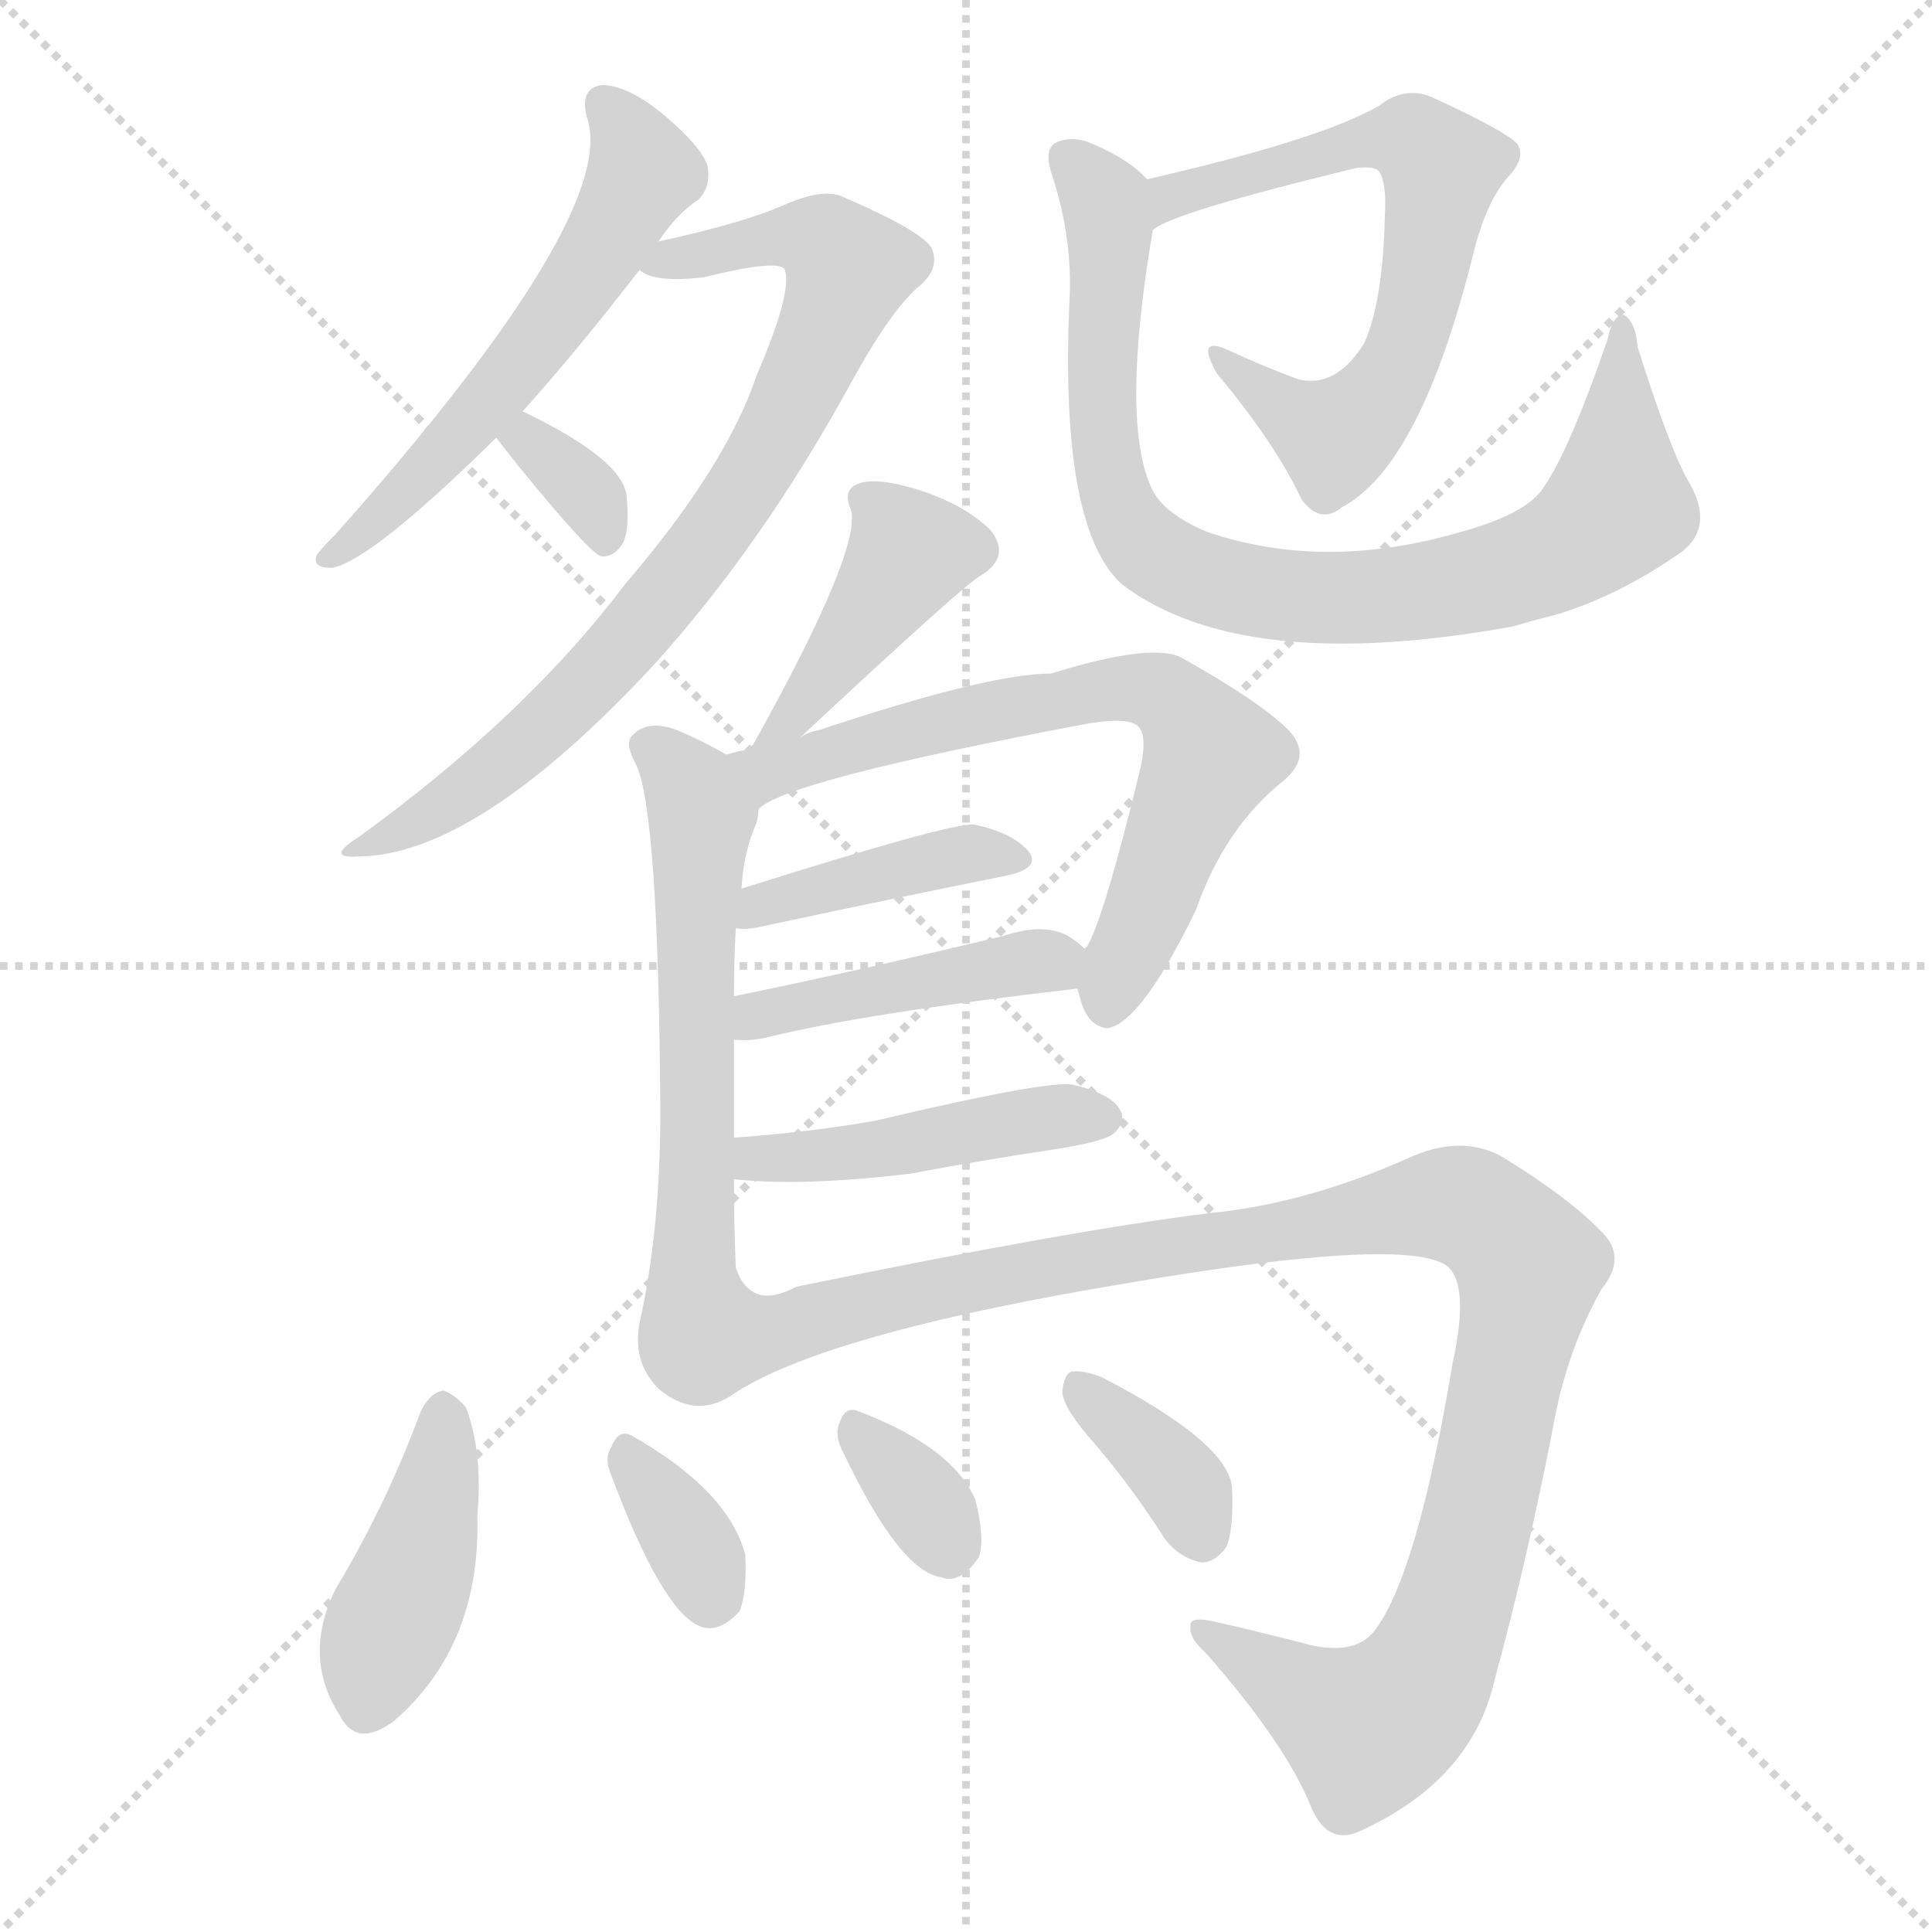
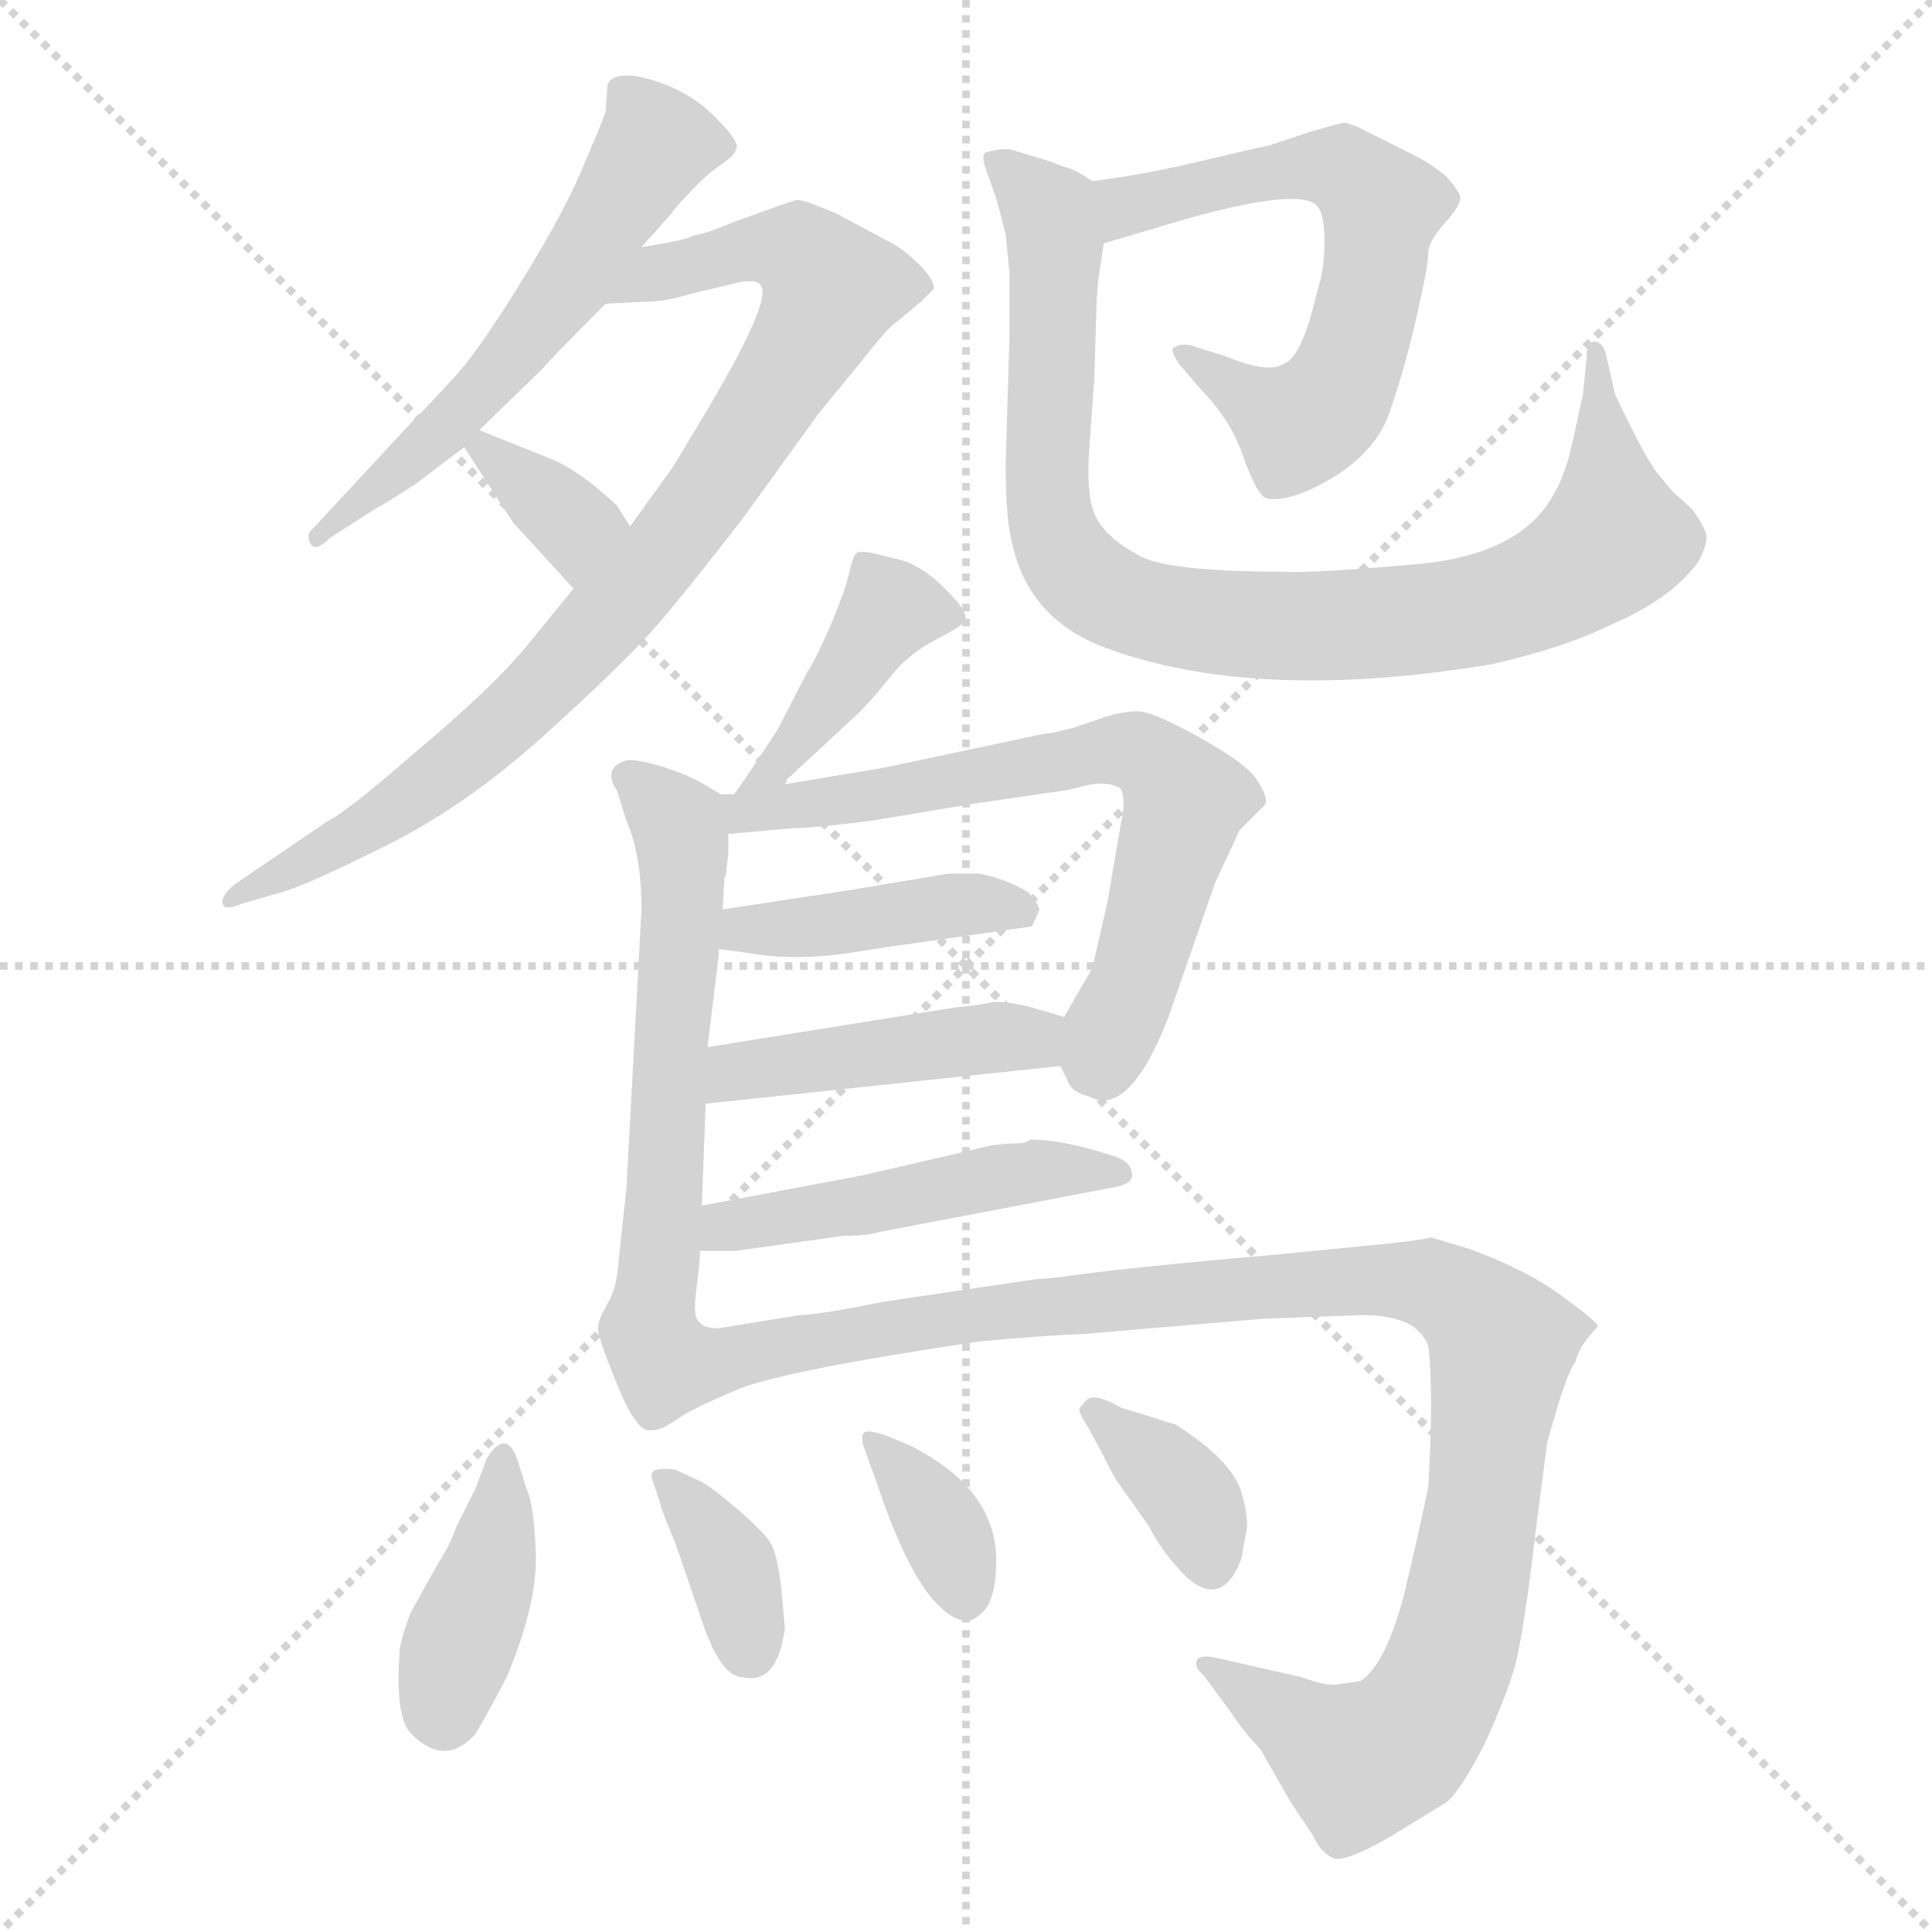
<svg xmlns="http://www.w3.org/2000/svg" version="1.1" viewBox="0 0 1024 1024">
  <g stroke="lightgray" stroke-dasharray="1,1" stroke-width="1" transform="scale(4, 4)">
    <line x1="0" y1="0" x2="256" y2="256" />
    <line x1="256" y1="0" x2="0" y2="256" />
    <line x1="128" y1="0" x2="128" y2="256" />
    <line x1="0" y1="128" x2="256" y2="128" />
  </g>
-   <g transform="scale(1.0, -1.0) translate(0.0, -901.00)">
+   <g transform="scale(1.0, -1.0) translate(0.0, -807.00)">
    <style type="text/css">
      
        @keyframes keyframes0 {
          from {
            stroke: blue;
-             stroke-dashoffset: 558;
-             stroke-width: 128;
-           }
-           64% {
+             stroke-dashoffset: 566;
+             stroke-width: 128;
+           }
+           65% {
            animation-timing-function: step-end;
            stroke: blue;
            stroke-dashoffset: 0;
            stroke-width: 128;
          }
          to {
            stroke: black;
            stroke-width: 1024;
          }
        }
        #make-me-a-hanzi-animation-0 {
-           animation: keyframes0 0.704s both;
+           animation: keyframes0 0.711s both;
          animation-delay: 0s;
          animation-timing-function: linear;
        }
      
        @keyframes keyframes1 {
          from {
            stroke: blue;
-             stroke-dashoffset: 777;
-             stroke-width: 128;
-           }
-           72% {
+             stroke-dashoffset: 846;
+             stroke-width: 128;
+           }
+           73% {
            animation-timing-function: step-end;
            stroke: blue;
            stroke-dashoffset: 0;
            stroke-width: 128;
          }
          to {
            stroke: black;
            stroke-width: 1024;
          }
        }
        #make-me-a-hanzi-animation-1 {
-           animation: keyframes1 0.882s both;
-           animation-delay: 0.704s;
+           animation: keyframes1 0.938s both;
+           animation-delay: 0.711s;
          animation-timing-function: linear;
        }
      
        @keyframes keyframes2 {
          from {
            stroke: blue;
-             stroke-dashoffset: 336;
-             stroke-width: 128;
-           }
-           52% {
+             stroke-dashoffset: 340;
+             stroke-width: 128;
+           }
+           53% {
            animation-timing-function: step-end;
            stroke: blue;
            stroke-dashoffset: 0;
            stroke-width: 128;
          }
          to {
            stroke: black;
            stroke-width: 1024;
          }
        }
        #make-me-a-hanzi-animation-2 {
-           animation: keyframes2 0.523s both;
-           animation-delay: 1.586s;
+           animation: keyframes2 0.527s both;
+           animation-delay: 1.649s;
          animation-timing-function: linear;
        }
      
        @keyframes keyframes3 {
          from {
            stroke: blue;
-             stroke-dashoffset: 641;
+             stroke-dashoffset: 615;
+             stroke-width: 128;
+           }
+           67% {
+             animation-timing-function: step-end;
+             stroke: blue;
+             stroke-dashoffset: 0;
+             stroke-width: 128;
+           }
+           to {
+             stroke: black;
+             stroke-width: 1024;
+           }
+         }
+         #make-me-a-hanzi-animation-3 {
+           animation: keyframes3 0.75s both;
+           animation-delay: 2.176s;
+           animation-timing-function: linear;
+         }
+       
+         @keyframes keyframes4 {
+           from {
+             stroke: blue;
+             stroke-dashoffset: 892;
+             stroke-width: 128;
+           }
+           74% {
+             animation-timing-function: step-end;
+             stroke: blue;
+             stroke-dashoffset: 0;
+             stroke-width: 128;
+           }
+           to {
+             stroke: black;
+             stroke-width: 1024;
+           }
+         }
+         #make-me-a-hanzi-animation-4 {
+           animation: keyframes4 0.976s both;
+           animation-delay: 2.926s;
+           animation-timing-function: linear;
+         }
+       
+         @keyframes keyframes5 {
+           from {
+             stroke: blue;
+             stroke-dashoffset: 409;
+             stroke-width: 128;
+           }
+           57% {
+             animation-timing-function: step-end;
+             stroke: blue;
+             stroke-dashoffset: 0;
+             stroke-width: 128;
+           }
+           to {
+             stroke: black;
+             stroke-width: 1024;
+           }
+         }
+         #make-me-a-hanzi-animation-5 {
+           animation: keyframes5 0.583s both;
+           animation-delay: 3.902s;
+           animation-timing-function: linear;
+         }
+       
+         @keyframes keyframes6 {
+           from {
+             stroke: blue;
+             stroke-dashoffset: 601;
+             stroke-width: 128;
+           }
+           66% {
+             animation-timing-function: step-end;
+             stroke: blue;
+             stroke-dashoffset: 0;
+             stroke-width: 128;
+           }
+           to {
+             stroke: black;
+             stroke-width: 1024;
+           }
+         }
+         #make-me-a-hanzi-animation-6 {
+           animation: keyframes6 0.739s both;
+           animation-delay: 4.485s;
+           animation-timing-function: linear;
+         }
+       
+         @keyframes keyframes7 {
+           from {
+             stroke: blue;
+             stroke-dashoffset: 661;
            stroke-width: 128;
          }
          68% {
            animation-timing-function: step-end;
            stroke: blue;
            stroke-dashoffset: 0;
            stroke-width: 128;
          }
          to {
            stroke: black;
            stroke-width: 1024;
          }
        }
-         #make-me-a-hanzi-animation-3 {
-           animation: keyframes3 0.772s both;
-           animation-delay: 2.11s;
-           animation-timing-function: linear;
-         }
-       
-         @keyframes keyframes4 {
-           from {
-             stroke: blue;
-             stroke-dashoffset: 837;
-             stroke-width: 128;
-           }
-           73% {
-             animation-timing-function: step-end;
-             stroke: blue;
-             stroke-dashoffset: 0;
-             stroke-width: 128;
-           }
-           to {
-             stroke: black;
-             stroke-width: 1024;
-           }
-         }
-         #make-me-a-hanzi-animation-4 {
-           animation: keyframes4 0.931s both;
-           animation-delay: 2.882s;
-           animation-timing-function: linear;
-         }
-       
-         @keyframes keyframes5 {
-           from {
-             stroke: blue;
-             stroke-dashoffset: 403;
+         #make-me-a-hanzi-animation-7 {
+           animation: keyframes7 0.788s both;
+           animation-delay: 5.224s;
+           animation-timing-function: linear;
+         }
+       
+         @keyframes keyframes8 {
+           from {
+             stroke: blue;
+             stroke-dashoffset: 410;
            stroke-width: 128;
          }
          57% {
            animation-timing-function: step-end;
            stroke: blue;
            stroke-dashoffset: 0;
            stroke-width: 128;
          }
          to {
            stroke: black;
            stroke-width: 1024;
          }
        }
-         #make-me-a-hanzi-animation-5 {
-           animation: keyframes5 0.578s both;
-           animation-delay: 3.813s;
-           animation-timing-function: linear;
-         }
-       
-         @keyframes keyframes6 {
-           from {
-             stroke: blue;
-             stroke-dashoffset: 607;
-             stroke-width: 128;
-           }
-           66% {
-             animation-timing-function: step-end;
-             stroke: blue;
-             stroke-dashoffset: 0;
-             stroke-width: 128;
-           }
-           to {
-             stroke: black;
-             stroke-width: 1024;
-           }
-         }
-         #make-me-a-hanzi-animation-6 {
-           animation: keyframes6 0.744s both;
-           animation-delay: 4.391s;
-           animation-timing-function: linear;
-         }
-       
-         @keyframes keyframes7 {
-           from {
-             stroke: blue;
-             stroke-dashoffset: 674;
-             stroke-width: 128;
-           }
-           69% {
-             animation-timing-function: step-end;
-             stroke: blue;
-             stroke-dashoffset: 0;
-             stroke-width: 128;
-           }
-           to {
-             stroke: black;
-             stroke-width: 1024;
-           }
-         }
-         #make-me-a-hanzi-animation-7 {
-           animation: keyframes7 0.799s both;
-           animation-delay: 5.135s;
-           animation-timing-function: linear;
-         }
-       
-         @keyframes keyframes8 {
-           from {
-             stroke: blue;
-             stroke-dashoffset: 405;
-             stroke-width: 128;
-           }
-           57% {
-             animation-timing-function: step-end;
-             stroke: blue;
-             stroke-dashoffset: 0;
-             stroke-width: 128;
-           }
-           to {
-             stroke: black;
-             stroke-width: 1024;
-           }
-         }
        #make-me-a-hanzi-animation-8 {
-           animation: keyframes8 0.58s both;
-           animation-delay: 5.933s;
+           animation: keyframes8 0.584s both;
+           animation-delay: 6.012s;
          animation-timing-function: linear;
        }
      
        @keyframes keyframes9 {
          from {
            stroke: blue;
-             stroke-dashoffset: 433;
-             stroke-width: 128;
-           }
-           58% {
+             stroke-dashoffset: 439;
+             stroke-width: 128;
+           }
+           59% {
            animation-timing-function: step-end;
            stroke: blue;
            stroke-dashoffset: 0;
            stroke-width: 128;
          }
          to {
            stroke: black;
            stroke-width: 1024;
          }
        }
        #make-me-a-hanzi-animation-9 {
-           animation: keyframes9 0.602s both;
-           animation-delay: 6.513s;
+           animation: keyframes9 0.607s both;
+           animation-delay: 6.596s;
          animation-timing-function: linear;
        }
      
        @keyframes keyframes10 {
          from {
            stroke: blue;
-             stroke-dashoffset: 446;
-             stroke-width: 128;
-           }
-           59% {
+             stroke-dashoffset: 477;
+             stroke-width: 128;
+           }
+           61% {
            animation-timing-function: step-end;
            stroke: blue;
            stroke-dashoffset: 0;
            stroke-width: 128;
          }
          to {
            stroke: black;
            stroke-width: 1024;
          }
        }
        #make-me-a-hanzi-animation-10 {
-           animation: keyframes10 0.613s both;
-           animation-delay: 7.115s;
+           animation: keyframes10 0.638s both;
+           animation-delay: 7.203s;
          animation-timing-function: linear;
        }
      
        @keyframes keyframes11 {
          from {
            stroke: blue;
-             stroke-dashoffset: 1077;
-             stroke-width: 128;
-           }
-           78% {
+             stroke-dashoffset: 1047;
+             stroke-width: 128;
+           }
+           77% {
            animation-timing-function: step-end;
            stroke: blue;
            stroke-dashoffset: 0;
            stroke-width: 128;
          }
          to {
            stroke: black;
            stroke-width: 1024;
          }
        }
        #make-me-a-hanzi-animation-11 {
-           animation: keyframes11 1.126s both;
-           animation-delay: 7.728s;
+           animation: keyframes11 1.102s both;
+           animation-delay: 7.841s;
          animation-timing-function: linear;
        }
      
        @keyframes keyframes12 {
          from {
            stroke: blue;
-             stroke-dashoffset: 416;
-             stroke-width: 128;
-           }
-           58% {
+             stroke-dashoffset: 395;
+             stroke-width: 128;
+           }
+           56% {
            animation-timing-function: step-end;
            stroke: blue;
            stroke-dashoffset: 0;
            stroke-width: 128;
          }
          to {
            stroke: black;
            stroke-width: 1024;
          }
        }
        #make-me-a-hanzi-animation-12 {
-           animation: keyframes12 0.589s both;
-           animation-delay: 8.854s;
+           animation: keyframes12 0.571s both;
+           animation-delay: 8.943s;
          animation-timing-function: linear;
        }
      
        @keyframes keyframes13 {
          from {
            stroke: blue;
-             stroke-dashoffset: 341;
+             stroke-dashoffset: 359;
+             stroke-width: 128;
+           }
+           54% {
+             animation-timing-function: step-end;
+             stroke: blue;
+             stroke-dashoffset: 0;
+             stroke-width: 128;
+           }
+           to {
+             stroke: black;
+             stroke-width: 1024;
+           }
+         }
+         #make-me-a-hanzi-animation-13 {
+           animation: keyframes13 0.542s both;
+           animation-delay: 9.515s;
+           animation-timing-function: linear;
+         }
+       
+         @keyframes keyframes14 {
+           from {
+             stroke: blue;
+             stroke-dashoffset: 350;
            stroke-width: 128;
          }
          53% {
            animation-timing-function: step-end;
            stroke: blue;
            stroke-dashoffset: 0;
            stroke-width: 128;
          }
          to {
            stroke: black;
            stroke-width: 1024;
          }
        }
-         #make-me-a-hanzi-animation-13 {
-           animation: keyframes13 0.528s both;
-           animation-delay: 9.443s;
-           animation-timing-function: linear;
-         }
-       
-         @keyframes keyframes14 {
-           from {
-             stroke: blue;
-             stroke-dashoffset: 333;
-             stroke-width: 128;
-           }
-           52% {
-             animation-timing-function: step-end;
-             stroke: blue;
-             stroke-dashoffset: 0;
-             stroke-width: 128;
-           }
-           to {
-             stroke: black;
-             stroke-width: 1024;
-           }
-         }
        #make-me-a-hanzi-animation-14 {
-           animation: keyframes14 0.521s both;
-           animation-delay: 9.971s;
+           animation: keyframes14 0.535s both;
+           animation-delay: 10.057s;
          animation-timing-function: linear;
        }
      
        @keyframes keyframes15 {
          from {
            stroke: blue;
-             stroke-dashoffset: 360;
+             stroke-dashoffset: 356;
            stroke-width: 128;
          }
          54% {
            animation-timing-function: step-end;
            stroke: blue;
            stroke-dashoffset: 0;
            stroke-width: 128;
          }
          to {
            stroke: black;
            stroke-width: 1024;
          }
        }
        #make-me-a-hanzi-animation-15 {
-           animation: keyframes15 0.543s both;
-           animation-delay: 10.492s;
+           animation: keyframes15 0.54s both;
+           animation-delay: 10.592s;
          animation-timing-function: linear;
        }
      
    </style>
-     <path d="M 277 683 Q 305 714 339 758 L 349 773 Q 359 788 370 795 Q 377 802 375 813 Q 372 823 352 840 Q 334 855 320 856 Q 307 855 311 839 Q 329 788 178 618 Q 171 611 168 607 Q 165 600 176 600 Q 197 604 263 669 L 277 683 Z" fill="lightgray" />
-     <path d="M 339 758 Q 346 751 373 754 Q 413 764 416 758 Q 420 746 401 702 Q 385 654 331 591 Q 279 522 191 458 Q 172 446 189 447 Q 252 447 346 548 Q 404 612 451 698 Q 473 738 488 750 Q 498 759 494 769 Q 490 778 446 797 Q 436 801 417 793 Q 395 783 349 773 C 320 766 315 765 339 758 Z" fill="lightgray" />
-     <path d="M 263 669 Q 266 665 274 655 Q 313 607 319 606 Q 326 606 330 613 Q 334 620 332 639 Q 329 658 277 683 C 250 696 245 693 263 669 Z" fill="lightgray" />
-     <path d="M 611 779 Q 620 788 719 812 Q 729 813 731 810 Q 735 804 734 787 Q 733 741 723 719 Q 708 695 688 700 Q 669 707 652 715 Q 633 724 645 703 Q 676 666 690 636 Q 700 623 711 632 Q 753 654 781 767 Q 788 795 800 808 Q 809 818 804 825 Q 797 832 760 849 Q 745 856 731 845 Q 700 827 608 806 C 579 799 584 765 611 779 Z" fill="lightgray" />
-     <path d="M 608 806 L 606 808 Q 596 818 576 826 Q 566 829 559 825 Q 553 821 558 807 Q 568 776 567 745 Q 561 621 595 591 Q 659 543 802 569 Q 812 572 824 575 Q 858 585 892 609 Q 908 622 896 644 Q 886 660 868 717 Q 867 730 861 734 Q 855 735 852 721 Q 831 660 817 641 Q 807 628 774 619 Q 702 598 640 619 Q 616 629 610 643 Q 594 679 611 779 C 614 801 614 801 608 806 Z" fill="lightgray" />
-     <path d="M 424 510 Q 514 594 520 596 Q 536 606 525 620 Q 512 633 488 641 Q 466 648 456 645 Q 446 642 451 631 Q 457 610 399 506 Q 398 506 398 504 C 384 478 402 490 424 510 Z" fill="lightgray" />
-     <path d="M 389 298 Q 389 325 389 350 L 389 373 Q 389 392 390 409 L 393 430 Q 394 449 401 465 Q 402 469 402 472 C 406 489 406 489 385 501 Q 373 508 359 514 Q 343 520 335 511 Q 331 507 337 496 Q 349 472 350 312 Q 350 249 339 200 Q 335 179 349 165 Q 368 149 387 161 C 392 163 391 199 390 229 Q 389 253 389 276 L 389 298 Z" fill="lightgray" />
-     <path d="M 571 377 Q 572 374 573 370 Q 577 357 587 356 Q 605 359 634 419 Q 649 462 680 487 Q 696 500 683 514 Q 668 529 627 552 Q 612 561 557 544 Q 524 544 434 514 Q 428 513 424 510 L 398 504 Q 391 503 385 501 C 356 494 376 457 402 472 Q 415 487 574 517 Q 595 521 602 517 Q 609 513 604 492 Q 585 414 576 399 Q 575 399 575 398 C 568 385 568 385 571 377 Z" fill="lightgray" />
-     <path d="M 390 409 Q 396 408 404 410 Q 479 426 534 437 Q 552 441 545 450 Q 536 460 516 464 Q 504 465 393 430 C 364 421 360 411 390 409 Z" fill="lightgray" />
-     <path d="M 389 350 Q 396 349 406 351 Q 458 364 571 377 C 596 380 596 380 575 398 Q 571 402 566 405 Q 553 412 532 405 Q 453 386 389 373 C 360 367 359 351 389 350 Z" fill="lightgray" />
-     <path d="M 389 276 Q 425 272 483 279 Q 520 286 560 292 Q 585 296 590 300 Q 597 306 594 312 Q 590 321 569 326 Q 557 329 464 307 Q 430 301 389 298 C 359 296 359 279 389 276 Z" fill="lightgray" />
-     <path d="M 387 161 Q 435 194 598 221 Q 745 246 767 230 Q 779 220 770 179 Q 751 65 728 36 Q 718 24 695 29 Q 668 36 646 41 Q 630 45 631 39 Q 630 33 639 25 Q 682 -24 695 -57 Q 704 -78 722 -69 Q 780 -42 792 10 Q 810 76 824 149 Q 831 186 849 218 Q 862 234 850 247 Q 832 266 796 288 Q 774 300 746 287 Q 692 263 641 258 Q 568 249 422 219 Q 398 206 390 229 C 366 246 361 147 387 161 Z" fill="lightgray" />
-     <path d="M 223 153 Q 205 104 178 59 Q 160 23 180 -8 Q 189 -26 209 -11 Q 255 29 253 98 Q 256 131 247 155 Q 241 162 235 164 Q 228 163 223 153 Z" fill="lightgray" />
-     <path d="M 324 119 Q 351 47 371 39 Q 381 35 392 47 Q 396 57 395 77 Q 386 111 335 140 Q 328 144 324 134 Q 320 128 324 119 Z" fill="lightgray" />
-     <path d="M 447 131 Q 477 68 499 65 Q 509 61 519 76 Q 522 86 517 106 Q 505 134 455 153 Q 448 156 445 147 Q 442 140 447 131 Z" fill="lightgray" />
-     <path d="M 580 136 Q 599 114 617 86 Q 624 76 636 73 Q 643 72 650 81 Q 654 91 653 113 Q 650 137 584 171 Q 574 175 568 174 Q 564 173 563 163 Q 564 154 580 136 Z" fill="lightgray" />
+     <path d="M 254 579 L 288 612 Q 290 615 321 646 L 340 676 L 356 694 Q 357 696 366 705.5 Q 375 715 382.5 720 Q 390 725 390.5 729 Q 391 733 378.5 745.5 Q 366 758 347.5 764 Q 329 770 323 764 L 322 762 L 321 748 Q 320 744 310 721 Q 301 698 278 660.5 Q 255 623 242.5 609 Q 230 595 218 583 L 166 527 Q 162 524 164.5 519 Q 167 514 175 522 L 200 538 Q 201 538 221 551 L 246 570 L 254 579 Z" fill="lightgray" />
+     <path d="M 321 646 L 340 647 Q 353 647 365 651 L 386 656 Q 400 660 403 656 Q 410 649 375 590 L 357 560 L 334 528 L 304 495 L 277 462 Q 259 441 221 409 Q 183 376 174 372 L 124 338 Q 117 332 118 328 Q 119 324 128 328 L 149 334 Q 163 338 205 359 Q 247 380 287 416 Q 327 452 345 472 Q 362 491 395 534 L 434 588 L 457 616 Q 471 634 476 637 L 488 647 L 495 654 Q 495 659 487 667 Q 479 675 471 679 L 443 694 L 433 698 Q 426 701 422 701 L 413 698 L 388 689 Q 374 683 367 682 Q 365 680 340 676 C 310 671 291 644 321 646 Z" fill="lightgray" />
+     <path d="M 334 528 L 327 539 Q 309 556 294 563 L 254 579 C 235 586 235 586 246 570 L 272 530 L 304 495 C 324 473 350 503 334 528 Z" fill="lightgray" />
+     <path d="M 719 740 L 713 742 Q 711 742 694 737 L 673 730 Q 663 728 634 721 Q 604 714 579 711 C 549 707 556 669 585 678 L 612 686 Q 687 709 698 698 Q 702 694 702 679 Q 702 664 698 652 Q 690 617 680 614 Q 672 609 650 618 L 631 624 Q 625 625 623 623 Q 619 623 625 614 L 637 600 Q 652 585 659 565 Q 666 545 671 543 Q 678 541 691 546 Q 726 561 736 587 Q 745 613 751 640 Q 757 666 757 673 Q 757 679 766 689 Q 774 698 774 702 Q 774 705 767 713 Q 759 720 749 725 L 719 740 Z" fill="lightgray" />
+     <path d="M 579 711 Q 570 717 566 718 Q 562 719 558 721 L 535 728 Q 528 728 522 726 Q 520 724 523 716 L 528 702 L 533 683 L 535 663 L 535 627 L 533 561 Q 533 530 537 517 Q 546 479 585 464 Q 665 434 791 455 Q 830 464 854 476 Q 885 489 900 509 Q 906 520 904 525 Q 902 530 897 537 L 887 546 Q 885 548 877 558 L 871 568 Q 863 583 856 598 L 851 620 Q 849 626 845 626 Q 841 625 841 618 L 839 598 L 834 575 Q 830 556 824 546 Q 807 513 751 508 Q 695 503 680 504 Q 617 504 603 513 Q 588 521 582 531 Q 576 540 577 564 L 580 607 L 581 639 Q 581 646 582 658 L 585 678 C 589 706 589 706 579 711 Z" fill="lightgray" />
+     <path d="M 414 391 L 455 429 Q 460 434 466 441 L 475 452 Q 483 461 496 468 Q 508 474 512 478 Q 512 482 509 486 Q 491 508 474 511 L 462 514 Q 456 515 454 514 Q 452 512 450 503 Q 448 494 440 475 Q 431 455 428 451 L 412 420 Q 391 388 389 386 C 371 362 392 371 414 391 Z" fill="lightgray" />
+     <path d="M 386 354 L 386 365 C 386 384 386 384 382 386 L 372 392 Q 363 397 350 401 Q 336 405 332 404 Q 319 400 327 388 L 332 372 Q 340 354 340 325 L 332 177 L 328 140 Q 327 124 322 116 Q 317 107 317 104 Q 316 101 324 81 Q 332 60 337 54 Q 341 48 346 49 Q 351 49 359 55 C 380 67 378 77 371 106 Q 367 108 369 123 Q 371 138 371 144 L 372 168 L 374 222 L 375 252 L 381 301 L 381 304 L 383 325 L 384 342 L 385 344 Q 385 345 385 346 L 386 354 Z" fill="lightgray" />
+     <path d="M 386 365 L 420 368 Q 430 368 462 372 L 516 381 L 564 388 Q 565 388 577 391 Q 588 393 594 389 Q 597 383 594 370 L 587 329 L 579 294 L 564 268 C 556 253 556 253 562 242 L 566 234 Q 568 228 577 226 Q 598 214 619 267 L 644 339 L 657 367 L 668 378 Q 671 380 671 383 Q 671 386 666 394 Q 661 402 636 416 Q 611 430 603 430 Q 594 430 583 426 L 568 421 Q 556 418 553 418 L 468 400 L 414 391 L 389 386 L 382 386 C 352 383 356 362 386 365 Z" fill="lightgray" />
+     <path d="M 381 304 L 396 302 Q 423 297 457 303 L 470 305 L 547 316 L 551 325 Q 549 330 545 334 Q 534 341 519 344 L 503 344 L 449 335 L 383 325 C 353 321 351 308 381 304 Z" fill="lightgray" />
+     <path d="M 564 268 L 547 273 Q 536 276 527 276 Q 518 274 506 273 L 375 252 C 345 247 344 219 374 222 L 562 242 C 592 245 593 260 564 268 Z" fill="lightgray" />
+     <path d="M 447 152 Q 460 152 466 154 L 592 178 Q 600 180 600 184 Q 600 191 591 194 Q 564 203 546 203 Q 544 201 539 201 Q 534 201 526 200 L 457 184 L 372 168 C 343 162 341 144 371 144 L 390 144 L 447 152 Z" fill="lightgray" />
+     <path d="M 359 55 Q 366 60 392 71 Q 418 81 519 96 Q 551 99 575 100 L 669 108 L 722 110 Q 739 110 749 104 Q 755 99 757 94 Q 760 69 757 19 Q 753 -1 744 -39 Q 734 -76 721 -84 L 707 -86 Q 701 -86 690 -82 L 646 -72 Q 638 -70 635 -72 Q 632 -76 638 -81 L 652 -100 Q 660 -112 668 -120 L 684 -148 L 696 -166 Q 700 -175 707 -178 Q 713 -180 736 -167 Q 759 -153 767 -148 Q 774 -142 786 -119 Q 797 -96 803 -76 Q 808 -56 814 -4 L 820 42 Q 820 43 826 63 Q 832 82 835 85 Q 837 94 847 104 Q 847 106 828 120 Q 809 134 779 145 L 759 151 L 758 151 L 753 150 L 737 148 L 676 142 Q 595 135 561 130 L 549 129 L 468 117 Q 433 110 424 110 L 381 103 Q 373 103 371 106 C 341 107 332 41 359 55 Z" fill="lightgray" />
+     <path d="M 274 34 Q 268 50 258 34 L 252 18 L 242 -2 Q 239 -11 232 -22 L 218 -47 Q 214 -57 212 -66 Q 209 -103 218 -112 Q 236 -130 252 -112 Q 257 -104 269 -81 Q 285 -42 284 -16 Q 283 10 279 18 L 274 34 Z" fill="lightgray" />
+     <path d="M 416 -56 L 414 -34 Q 412 -17 408.5 -11 Q 405 -5 391 7 Q 377 19 371 22 L 358 28 Q 352 29 348 28 Q 344 27 346 22 L 350 10 Q 350 8 358 -11 L 372 -52 Q 382 -82 394 -82 Q 412 -86 416 -56 Z" fill="lightgray" />
+     <path d="M 470 46 Q 459 50 457.5 47 Q 456 44 459 37 L 470 6 Q 484 -31 497.5 -44 Q 511 -57 519 -49 Q 528 -43 528 -20 Q 528 18 482 41 L 470 46 Z" fill="lightgray" />
+     <path d="M 661 -2 Q 661 7 657 19 Q 650 35 623 52 L 594 61 Q 580 69 576 65 Q 572 61 572 59.5 Q 572 58 577 50 L 583 39 Q 591 23 592 22 L 609 -2 Q 615 -14 626 -26 Q 647 -48 658 -19 L 661 -2 Z" fill="lightgray" />
    <clipPath id="make-me-a-hanzi-clip-0">
-       <path d="M 277 683 Q 305 714 339 758 L 349 773 Q 359 788 370 795 Q 377 802 375 813 Q 372 823 352 840 Q 334 855 320 856 Q 307 855 311 839 Q 329 788 178 618 Q 171 611 168 607 Q 165 600 176 600 Q 197 604 263 669 L 277 683 Z" />
-     </clipPath>
-     <path clip-path="url(#make-me-a-hanzi-clip-0)" d="M 320 845 L 340 815 L 317 765 L 244 670 L 177 609" fill="none" id="make-me-a-hanzi-animation-0" stroke-dasharray="430 860" stroke-linecap="round" />
+       <path d="M 254 579 L 288 612 Q 290 615 321 646 L 340 676 L 356 694 Q 357 696 366 705.5 Q 375 715 382.5 720 Q 390 725 390.5 729 Q 391 733 378.5 745.5 Q 366 758 347.5 764 Q 329 770 323 764 L 322 762 L 321 748 Q 320 744 310 721 Q 301 698 278 660.5 Q 255 623 242.5 609 Q 230 595 218 583 L 166 527 Q 162 524 164.5 519 Q 167 514 175 522 L 200 538 Q 201 538 221 551 L 246 570 L 254 579 Z" />
+     </clipPath>
+     <path clip-path="url(#make-me-a-hanzi-clip-0)" d="M 382 729 L 348 730 L 299 651 L 271 618 L 169 522" fill="none" id="make-me-a-hanzi-animation-0" stroke-dasharray="438 876" stroke-linecap="round" />
    <clipPath id="make-me-a-hanzi-clip-1">
-       <path d="M 339 758 Q 346 751 373 754 Q 413 764 416 758 Q 420 746 401 702 Q 385 654 331 591 Q 279 522 191 458 Q 172 446 189 447 Q 252 447 346 548 Q 404 612 451 698 Q 473 738 488 750 Q 498 759 494 769 Q 490 778 446 797 Q 436 801 417 793 Q 395 783 349 773 C 320 766 315 765 339 758 Z" />
-     </clipPath>
-     <path clip-path="url(#make-me-a-hanzi-clip-1)" d="M 344 760 L 431 775 L 449 756 L 406 660 L 337 566 L 270 500 L 224 466 L 194 452" fill="none" id="make-me-a-hanzi-animation-1" stroke-dasharray="649 1298" stroke-linecap="round" />
+       <path d="M 321 646 L 340 647 Q 353 647 365 651 L 386 656 Q 400 660 403 656 Q 410 649 375 590 L 357 560 L 334 528 L 304 495 L 277 462 Q 259 441 221 409 Q 183 376 174 372 L 124 338 Q 117 332 118 328 Q 119 324 128 328 L 149 334 Q 163 338 205 359 Q 247 380 287 416 Q 327 452 345 472 Q 362 491 395 534 L 434 588 L 457 616 Q 471 634 476 637 L 488 647 L 495 654 Q 495 659 487 667 Q 479 675 471 679 L 443 694 L 433 698 Q 426 701 422 701 L 413 698 L 388 689 Q 374 683 367 682 Q 365 680 340 676 C 310 671 291 644 321 646 Z" />
+     </clipPath>
+     <path clip-path="url(#make-me-a-hanzi-clip-1)" d="M 326 650 L 349 663 L 400 676 L 423 673 L 441 654 L 372 541 L 295 450 L 191 364 L 123 332" fill="none" id="make-me-a-hanzi-animation-1" stroke-dasharray="718 1436" stroke-linecap="round" />
    <clipPath id="make-me-a-hanzi-clip-2">
-       <path d="M 263 669 Q 266 665 274 655 Q 313 607 319 606 Q 326 606 330 613 Q 334 620 332 639 Q 329 658 277 683 C 250 696 245 693 263 669 Z" />
-     </clipPath>
-     <path clip-path="url(#make-me-a-hanzi-clip-2)" d="M 269 670 L 282 667 L 305 646 L 321 614" fill="none" id="make-me-a-hanzi-animation-2" stroke-dasharray="208 416" stroke-linecap="round" />
+       <path d="M 334 528 L 327 539 Q 309 556 294 563 L 254 579 C 235 586 235 586 246 570 L 272 530 L 304 495 C 324 473 350 503 334 528 Z" />
+     </clipPath>
+     <path clip-path="url(#make-me-a-hanzi-clip-2)" d="M 257 568 L 297 536 L 304 525 L 304 505" fill="none" id="make-me-a-hanzi-animation-2" stroke-dasharray="212 424" stroke-linecap="round" />
    <clipPath id="make-me-a-hanzi-clip-3">
-       <path d="M 611 779 Q 620 788 719 812 Q 729 813 731 810 Q 735 804 734 787 Q 733 741 723 719 Q 708 695 688 700 Q 669 707 652 715 Q 633 724 645 703 Q 676 666 690 636 Q 700 623 711 632 Q 753 654 781 767 Q 788 795 800 808 Q 809 818 804 825 Q 797 832 760 849 Q 745 856 731 845 Q 700 827 608 806 C 579 799 584 765 611 779 Z" />
-     </clipPath>
-     <path clip-path="url(#make-me-a-hanzi-clip-3)" d="M 615 789 L 639 804 L 735 828 L 749 827 L 764 812 L 748 723 L 724 683 L 708 669 L 655 705" fill="none" id="make-me-a-hanzi-animation-3" stroke-dasharray="513 1026" stroke-linecap="round" />
+       <path d="M 719 740 L 713 742 Q 711 742 694 737 L 673 730 Q 663 728 634 721 Q 604 714 579 711 C 549 707 556 669 585 678 L 612 686 Q 687 709 698 698 Q 702 694 702 679 Q 702 664 698 652 Q 690 617 680 614 Q 672 609 650 618 L 631 624 Q 625 625 623 623 Q 619 623 625 614 L 637 600 Q 652 585 659 565 Q 666 545 671 543 Q 678 541 691 546 Q 726 561 736 587 Q 745 613 751 640 Q 757 666 757 673 Q 757 679 766 689 Q 774 698 774 702 Q 774 705 767 713 Q 759 720 749 725 L 719 740 Z" />
+     </clipPath>
+     <path clip-path="url(#make-me-a-hanzi-clip-3)" d="M 590 685 L 597 698 L 683 718 L 714 717 L 732 698 L 720 627 L 711 603 L 694 584 L 665 593 L 628 619" fill="none" id="make-me-a-hanzi-animation-3" stroke-dasharray="487 974" stroke-linecap="round" />
    <clipPath id="make-me-a-hanzi-clip-4">
-       <path d="M 608 806 L 606 808 Q 596 818 576 826 Q 566 829 559 825 Q 553 821 558 807 Q 568 776 567 745 Q 561 621 595 591 Q 659 543 802 569 Q 812 572 824 575 Q 858 585 892 609 Q 908 622 896 644 Q 886 660 868 717 Q 867 730 861 734 Q 855 735 852 721 Q 831 660 817 641 Q 807 628 774 619 Q 702 598 640 619 Q 616 629 610 643 Q 594 679 611 779 C 614 801 614 801 608 806 Z" />
-     </clipPath>
-     <path clip-path="url(#make-me-a-hanzi-clip-4)" d="M 565 818 L 586 794 L 588 783 L 583 690 L 590 641 L 605 614 L 630 597 L 675 586 L 734 585 L 800 597 L 832 611 L 858 636 L 858 727" fill="none" id="make-me-a-hanzi-animation-4" stroke-dasharray="709 1418" stroke-linecap="round" />
+       <path d="M 579 711 Q 570 717 566 718 Q 562 719 558 721 L 535 728 Q 528 728 522 726 Q 520 724 523 716 L 528 702 L 533 683 L 535 663 L 535 627 L 533 561 Q 533 530 537 517 Q 546 479 585 464 Q 665 434 791 455 Q 830 464 854 476 Q 885 489 900 509 Q 906 520 904 525 Q 902 530 897 537 L 887 546 Q 885 548 877 558 L 871 568 Q 863 583 856 598 L 851 620 Q 849 626 845 626 Q 841 625 841 618 L 839 598 L 834 575 Q 830 556 824 546 Q 807 513 751 508 Q 695 503 680 504 Q 617 504 603 513 Q 588 521 582 531 Q 576 540 577 564 L 580 607 L 581 639 Q 581 646 582 658 L 585 678 C 589 706 589 706 579 711 Z" />
+     </clipPath>
+     <path clip-path="url(#make-me-a-hanzi-clip-4)" d="M 529 722 L 558 690 L 554 552 L 561 517 L 572 502 L 599 486 L 636 478 L 708 475 L 777 482 L 826 499 L 856 521 L 846 621" fill="none" id="make-me-a-hanzi-animation-4" stroke-dasharray="764 1528" stroke-linecap="round" />
    <clipPath id="make-me-a-hanzi-clip-5">
-       <path d="M 424 510 Q 514 594 520 596 Q 536 606 525 620 Q 512 633 488 641 Q 466 648 456 645 Q 446 642 451 631 Q 457 610 399 506 Q 398 506 398 504 C 384 478 402 490 424 510 Z" />
-     </clipPath>
-     <path clip-path="url(#make-me-a-hanzi-clip-5)" d="M 461 635 L 482 608 L 427 526 L 415 518" fill="none" id="make-me-a-hanzi-animation-5" stroke-dasharray="275 550" stroke-linecap="round" />
+       <path d="M 414 391 L 455 429 Q 460 434 466 441 L 475 452 Q 483 461 496 468 Q 508 474 512 478 Q 512 482 509 486 Q 491 508 474 511 L 462 514 Q 456 515 454 514 Q 452 512 450 503 Q 448 494 440 475 Q 431 455 428 451 L 412 420 Q 391 388 389 386 C 371 362 392 371 414 391 Z" />
+     </clipPath>
+     <path clip-path="url(#make-me-a-hanzi-clip-5)" d="M 506 480 L 472 484 L 422 413 L 407 396 L 398 395" fill="none" id="make-me-a-hanzi-animation-5" stroke-dasharray="281 562" stroke-linecap="round" />
    <clipPath id="make-me-a-hanzi-clip-6">
-       <path d="M 389 298 Q 389 325 389 350 L 389 373 Q 389 392 390 409 L 393 430 Q 394 449 401 465 Q 402 469 402 472 C 406 489 406 489 385 501 Q 373 508 359 514 Q 343 520 335 511 Q 331 507 337 496 Q 349 472 350 312 Q 350 249 339 200 Q 335 179 349 165 Q 368 149 387 161 C 392 163 391 199 390 229 Q 389 253 389 276 L 389 298 Z" />
-     </clipPath>
-     <path clip-path="url(#make-me-a-hanzi-clip-6)" d="M 345 505 L 367 483 L 372 467 L 363 188 L 377 168" fill="none" id="make-me-a-hanzi-animation-6" stroke-dasharray="479 958" stroke-linecap="round" />
+       <path d="M 386 354 L 386 365 C 386 384 386 384 382 386 L 372 392 Q 363 397 350 401 Q 336 405 332 404 Q 319 400 327 388 L 332 372 Q 340 354 340 325 L 332 177 L 328 140 Q 327 124 322 116 Q 317 107 317 104 Q 316 101 324 81 Q 332 60 337 54 Q 341 48 346 49 Q 351 49 359 55 C 380 67 378 77 371 106 Q 367 108 369 123 Q 371 138 371 144 L 372 168 L 374 222 L 375 252 L 381 301 L 381 304 L 383 325 L 384 342 L 385 344 Q 385 345 385 346 L 386 354 Z" />
+     </clipPath>
+     <path clip-path="url(#make-me-a-hanzi-clip-6)" d="M 333 395 L 350 381 L 362 360 L 353 175 L 343 96 L 347 62" fill="none" id="make-me-a-hanzi-animation-6" stroke-dasharray="473 946" stroke-linecap="round" />
    <clipPath id="make-me-a-hanzi-clip-7">
-       <path d="M 571 377 Q 572 374 573 370 Q 577 357 587 356 Q 605 359 634 419 Q 649 462 680 487 Q 696 500 683 514 Q 668 529 627 552 Q 612 561 557 544 Q 524 544 434 514 Q 428 513 424 510 L 398 504 Q 391 503 385 501 C 356 494 376 457 402 472 Q 415 487 574 517 Q 595 521 602 517 Q 609 513 604 492 Q 585 414 576 399 Q 575 399 575 398 C 568 385 568 385 571 377 Z" />
-     </clipPath>
-     <path clip-path="url(#make-me-a-hanzi-clip-7)" d="M 392 499 L 408 492 L 505 520 L 559 526 L 571 534 L 616 533 L 642 501 L 587 367" fill="none" id="make-me-a-hanzi-animation-7" stroke-dasharray="546 1092" stroke-linecap="round" />
+       <path d="M 386 365 L 420 368 Q 430 368 462 372 L 516 381 L 564 388 Q 565 388 577 391 Q 588 393 594 389 Q 597 383 594 370 L 587 329 L 579 294 L 564 268 C 556 253 556 253 562 242 L 566 234 Q 568 228 577 226 Q 598 214 619 267 L 644 339 L 657 367 L 668 378 Q 671 380 671 383 Q 671 386 666 394 Q 661 402 636 416 Q 611 430 603 430 Q 594 430 583 426 L 568 421 Q 556 418 553 418 L 468 400 L 414 391 L 389 386 L 382 386 C 352 383 356 362 386 365 Z" />
+     </clipPath>
+     <path clip-path="url(#make-me-a-hanzi-clip-7)" d="M 386 381 L 402 377 L 581 408 L 607 407 L 628 383 L 585 240" fill="none" id="make-me-a-hanzi-animation-7" stroke-dasharray="533 1066" stroke-linecap="round" />
    <clipPath id="make-me-a-hanzi-clip-8">
-       <path d="M 390 409 Q 396 408 404 410 Q 479 426 534 437 Q 552 441 545 450 Q 536 460 516 464 Q 504 465 393 430 C 364 421 360 411 390 409 Z" />
-     </clipPath>
-     <path clip-path="url(#make-me-a-hanzi-clip-8)" d="M 397 413 L 409 426 L 434 432 L 515 449 L 537 445" fill="none" id="make-me-a-hanzi-animation-8" stroke-dasharray="277 554" stroke-linecap="round" />
+       <path d="M 381 304 L 396 302 Q 423 297 457 303 L 470 305 L 547 316 L 551 325 Q 549 330 545 334 Q 534 341 519 344 L 503 344 L 449 335 L 383 325 C 353 321 351 308 381 304 Z" />
+     </clipPath>
+     <path clip-path="url(#make-me-a-hanzi-clip-8)" d="M 389 309 L 395 315 L 499 327 L 540 324" fill="none" id="make-me-a-hanzi-animation-8" stroke-dasharray="282 564" stroke-linecap="round" />
    <clipPath id="make-me-a-hanzi-clip-9">
-       <path d="M 389 350 Q 396 349 406 351 Q 458 364 571 377 C 596 380 596 380 575 398 Q 571 402 566 405 Q 553 412 532 405 Q 453 386 389 373 C 360 367 359 351 389 350 Z" />
-     </clipPath>
-     <path clip-path="url(#make-me-a-hanzi-clip-9)" d="M 393 356 L 424 369 L 565 394" fill="none" id="make-me-a-hanzi-animation-9" stroke-dasharray="305 610" stroke-linecap="round" />
+       <path d="M 564 268 L 547 273 Q 536 276 527 276 Q 518 274 506 273 L 375 252 C 345 247 344 219 374 222 L 562 242 C 592 245 593 260 564 268 Z" />
+     </clipPath>
+     <path clip-path="url(#make-me-a-hanzi-clip-9)" d="M 381 229 L 390 239 L 558 262" fill="none" id="make-me-a-hanzi-animation-9" stroke-dasharray="311 622" stroke-linecap="round" />
    <clipPath id="make-me-a-hanzi-clip-10">
-       <path d="M 389 276 Q 425 272 483 279 Q 520 286 560 292 Q 585 296 590 300 Q 597 306 594 312 Q 590 321 569 326 Q 557 329 464 307 Q 430 301 389 298 C 359 296 359 279 389 276 Z" />
-     </clipPath>
-     <path clip-path="url(#make-me-a-hanzi-clip-10)" d="M 396 282 L 414 289 L 454 289 L 539 307 L 583 309" fill="none" id="make-me-a-hanzi-animation-10" stroke-dasharray="318 636" stroke-linecap="round" />
+       <path d="M 447 152 Q 460 152 466 154 L 592 178 Q 600 180 600 184 Q 600 191 591 194 Q 564 203 546 203 Q 544 201 539 201 Q 534 201 526 200 L 457 184 L 372 168 C 343 162 341 144 371 144 L 390 144 L 447 152 Z" />
+     </clipPath>
+     <path clip-path="url(#make-me-a-hanzi-clip-10)" d="M 376 150 L 385 157 L 534 185 L 592 186" fill="none" id="make-me-a-hanzi-animation-10" stroke-dasharray="349 698" stroke-linecap="round" />
    <clipPath id="make-me-a-hanzi-clip-11">
-       <path d="M 387 161 Q 435 194 598 221 Q 745 246 767 230 Q 779 220 770 179 Q 751 65 728 36 Q 718 24 695 29 Q 668 36 646 41 Q 630 45 631 39 Q 630 33 639 25 Q 682 -24 695 -57 Q 704 -78 722 -69 Q 780 -42 792 10 Q 810 76 824 149 Q 831 186 849 218 Q 862 234 850 247 Q 832 266 796 288 Q 774 300 746 287 Q 692 263 641 258 Q 568 249 422 219 Q 398 206 390 229 C 366 246 361 147 387 161 Z" />
-     </clipPath>
-     <path clip-path="url(#make-me-a-hanzi-clip-11)" d="M 388 168 L 407 194 L 475 214 L 762 263 L 786 257 L 811 229 L 788 115 L 756 13 L 724 -14 L 639 37" fill="none" id="make-me-a-hanzi-animation-11" stroke-dasharray="949 1898" stroke-linecap="round" />
+       <path d="M 359 55 Q 366 60 392 71 Q 418 81 519 96 Q 551 99 575 100 L 669 108 L 722 110 Q 739 110 749 104 Q 755 99 757 94 Q 760 69 757 19 Q 753 -1 744 -39 Q 734 -76 721 -84 L 707 -86 Q 701 -86 690 -82 L 646 -72 Q 638 -70 635 -72 Q 632 -76 638 -81 L 652 -100 Q 660 -112 668 -120 L 684 -148 L 696 -166 Q 700 -175 707 -178 Q 713 -180 736 -167 Q 759 -153 767 -148 Q 774 -142 786 -119 Q 797 -96 803 -76 Q 808 -56 814 -4 L 820 42 Q 820 43 826 63 Q 832 82 835 85 Q 837 94 847 104 Q 847 106 828 120 Q 809 134 779 145 L 759 151 L 758 151 L 753 150 L 737 148 L 676 142 Q 595 135 561 130 L 549 129 L 468 117 Q 433 110 424 110 L 381 103 Q 373 103 371 106 C 341 107 332 41 359 55 Z" />
+     </clipPath>
+     <path clip-path="url(#make-me-a-hanzi-clip-11)" d="M 369 66 L 384 86 L 517 111 L 716 128 L 758 126 L 776 116 L 794 98 L 795 82 L 780 -28 L 758 -97 L 741 -118 L 720 -126 L 641 -75" fill="none" id="make-me-a-hanzi-animation-11" stroke-dasharray="919 1838" stroke-linecap="round" />
    <clipPath id="make-me-a-hanzi-clip-12">
-       <path d="M 223 153 Q 205 104 178 59 Q 160 23 180 -8 Q 189 -26 209 -11 Q 255 29 253 98 Q 256 131 247 155 Q 241 162 235 164 Q 228 163 223 153 Z" />
-     </clipPath>
-     <path clip-path="url(#make-me-a-hanzi-clip-12)" d="M 236 153 L 226 90 L 195 -1" fill="none" id="make-me-a-hanzi-animation-12" stroke-dasharray="288 576" stroke-linecap="round" />
+       <path d="M 274 34 Q 268 50 258 34 L 252 18 L 242 -2 Q 239 -11 232 -22 L 218 -47 Q 214 -57 212 -66 Q 209 -103 218 -112 Q 236 -130 252 -112 Q 257 -104 269 -81 Q 285 -42 284 -16 Q 283 10 279 18 L 274 34 Z" />
+     </clipPath>
+     <path clip-path="url(#make-me-a-hanzi-clip-12)" d="M 266 34 L 263 -10 L 235 -101" fill="none" id="make-me-a-hanzi-animation-12" stroke-dasharray="267 534" stroke-linecap="round" />
    <clipPath id="make-me-a-hanzi-clip-13">
-       <path d="M 324 119 Q 351 47 371 39 Q 381 35 392 47 Q 396 57 395 77 Q 386 111 335 140 Q 328 144 324 134 Q 320 128 324 119 Z" />
-     </clipPath>
-     <path clip-path="url(#make-me-a-hanzi-clip-13)" d="M 335 127 L 371 74 L 376 54" fill="none" id="make-me-a-hanzi-animation-13" stroke-dasharray="213 426" stroke-linecap="round" />
+       <path d="M 416 -56 L 414 -34 Q 412 -17 408.5 -11 Q 405 -5 391 7 Q 377 19 371 22 L 358 28 Q 352 29 348 28 Q 344 27 346 22 L 350 10 Q 350 8 358 -11 L 372 -52 Q 382 -82 394 -82 Q 412 -86 416 -56 Z" />
+     </clipPath>
+     <path clip-path="url(#make-me-a-hanzi-clip-13)" d="M 353 23 L 387 -24 L 398 -68" fill="none" id="make-me-a-hanzi-animation-13" stroke-dasharray="231 462" stroke-linecap="round" />
    <clipPath id="make-me-a-hanzi-clip-14">
-       <path d="M 447 131 Q 477 68 499 65 Q 509 61 519 76 Q 522 86 517 106 Q 505 134 455 153 Q 448 156 445 147 Q 442 140 447 131 Z" />
-     </clipPath>
-     <path clip-path="url(#make-me-a-hanzi-clip-14)" d="M 455 142 L 503 82" fill="none" id="make-me-a-hanzi-animation-14" stroke-dasharray="205 410" stroke-linecap="round" />
+       <path d="M 470 46 Q 459 50 457.5 47 Q 456 44 459 37 L 470 6 Q 484 -31 497.5 -44 Q 511 -57 519 -49 Q 528 -43 528 -20 Q 528 18 482 41 L 470 46 Z" />
+     </clipPath>
+     <path clip-path="url(#make-me-a-hanzi-clip-14)" d="M 463 43 L 498 0 L 510 -37" fill="none" id="make-me-a-hanzi-animation-14" stroke-dasharray="222 444" stroke-linecap="round" />
    <clipPath id="make-me-a-hanzi-clip-15">
-       <path d="M 580 136 Q 599 114 617 86 Q 624 76 636 73 Q 643 72 650 81 Q 654 91 653 113 Q 650 137 584 171 Q 574 175 568 174 Q 564 173 563 163 Q 564 154 580 136 Z" />
-     </clipPath>
-     <path clip-path="url(#make-me-a-hanzi-clip-15)" d="M 571 166 L 615 128 L 629 110 L 636 88" fill="none" id="make-me-a-hanzi-animation-15" stroke-dasharray="232 464" stroke-linecap="round" />
+       <path d="M 661 -2 Q 661 7 657 19 Q 650 35 623 52 L 594 61 Q 580 69 576 65 Q 572 61 572 59.5 Q 572 58 577 50 L 583 39 Q 591 23 592 22 L 609 -2 Q 615 -14 626 -26 Q 647 -48 658 -19 L 661 -2 Z" />
+     </clipPath>
+     <path clip-path="url(#make-me-a-hanzi-clip-15)" d="M 580 58 L 632 11 L 641 -18" fill="none" id="make-me-a-hanzi-animation-15" stroke-dasharray="228 456" stroke-linecap="round" />
  </g>
</svg>
